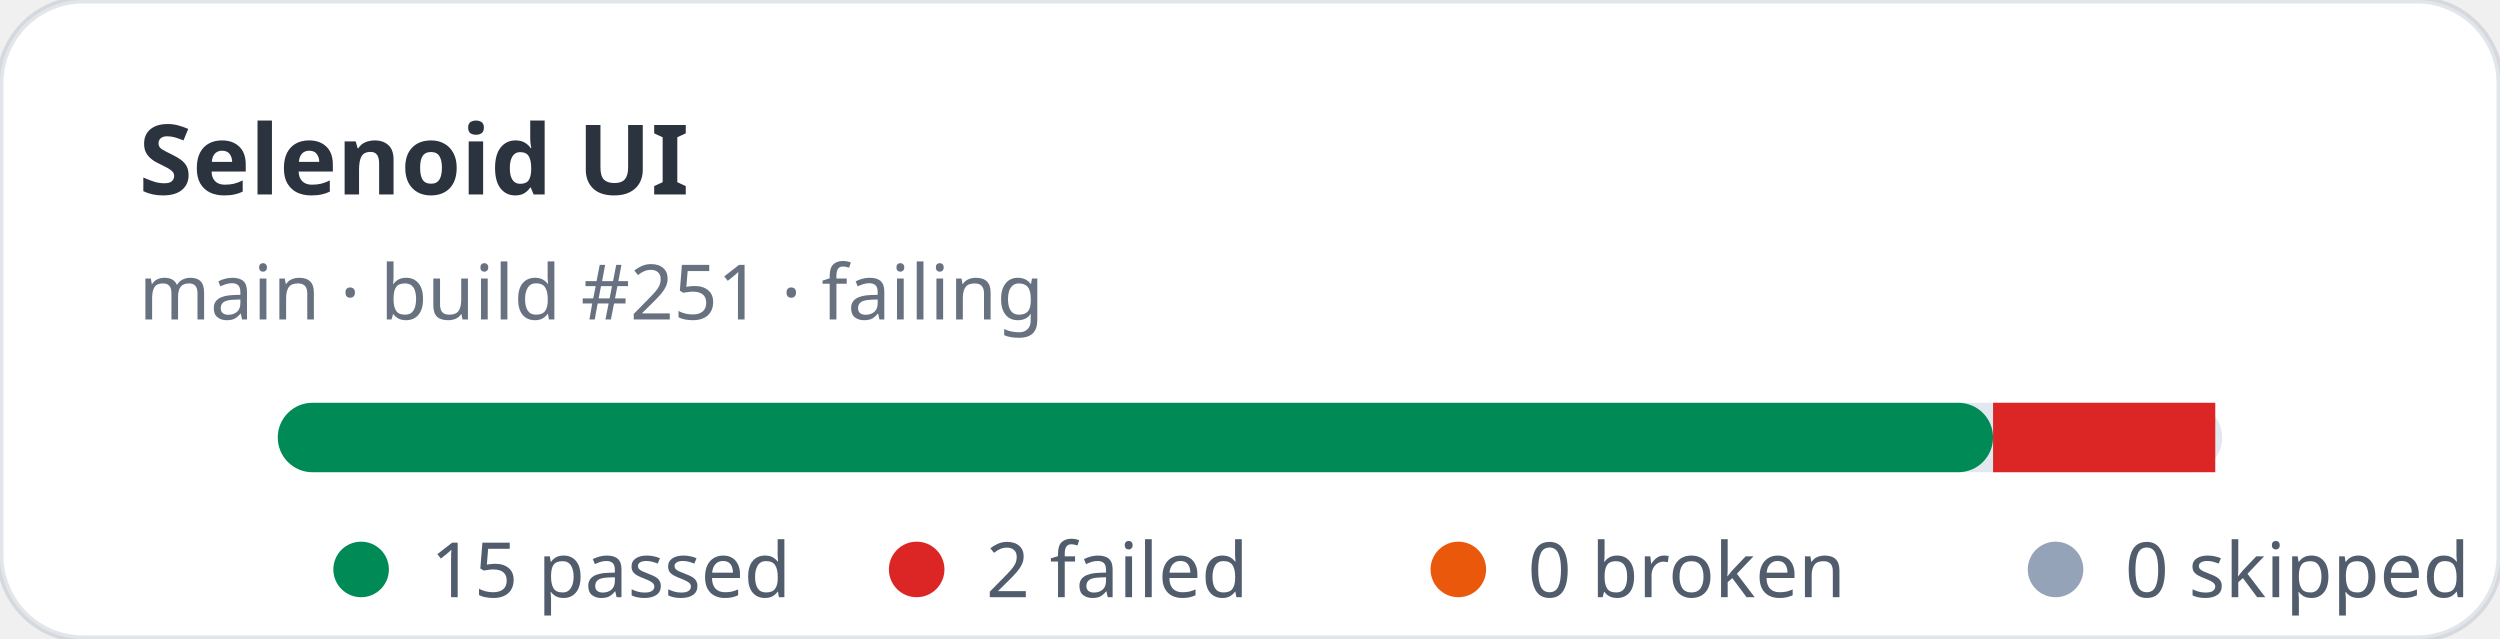
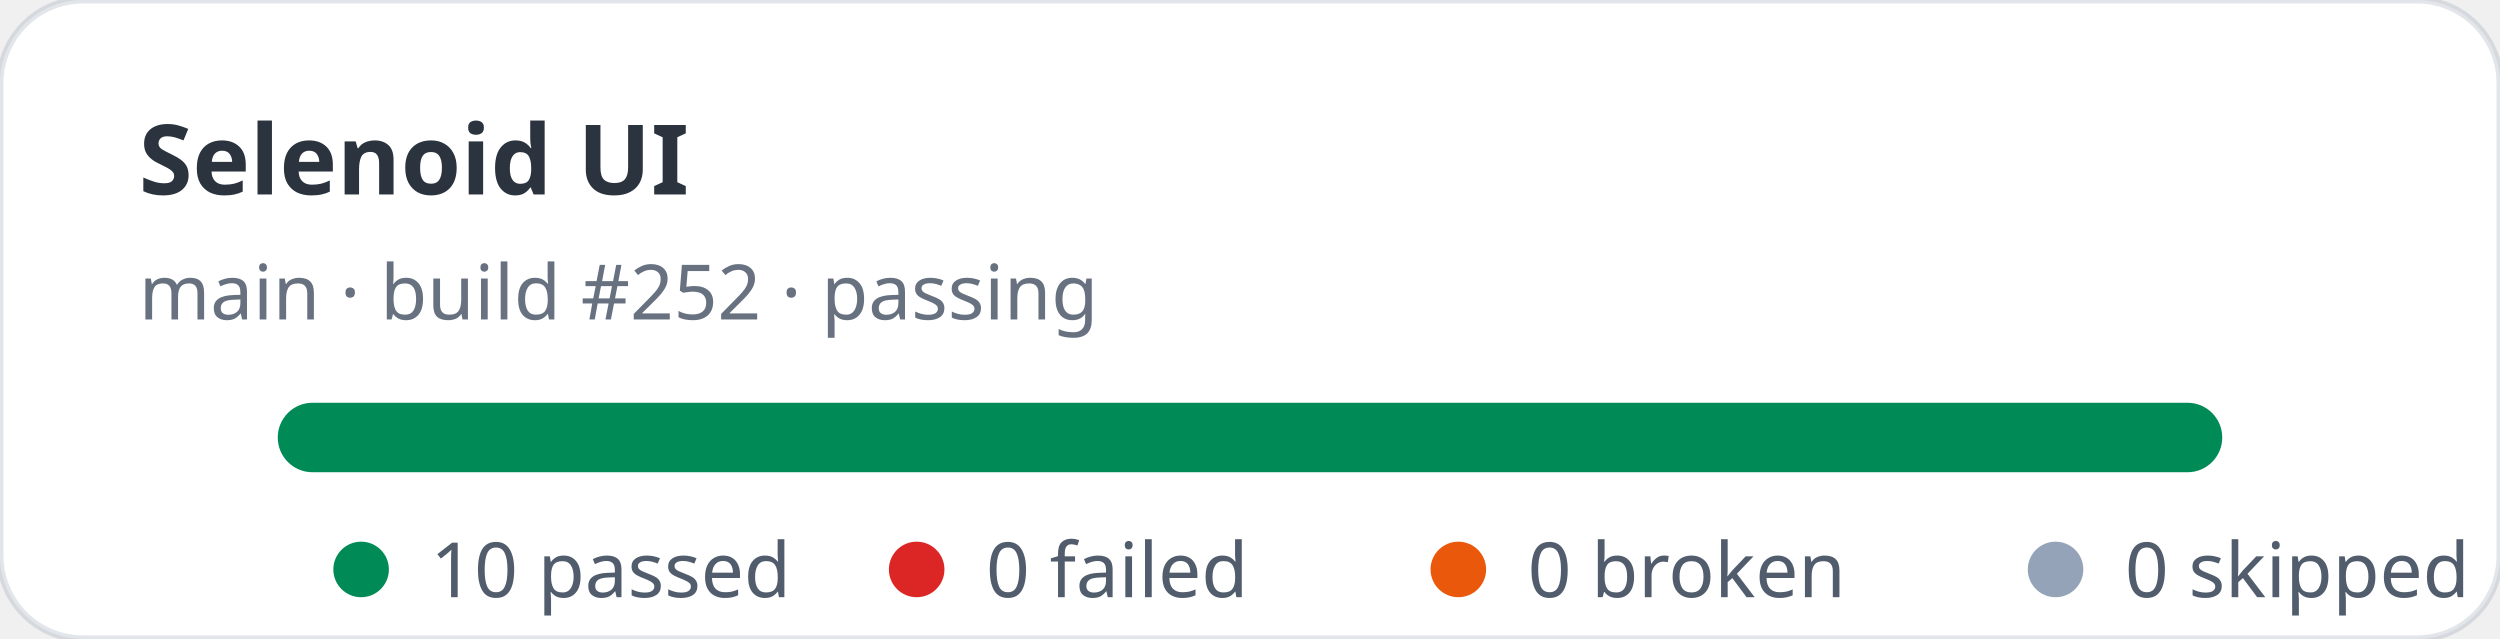
- <svg xmlns="http://www.w3.org/2000/svg" width="360" height="92" viewBox="0 0 360 92" role="img" aria-label="Selenoid UI stats: 15 passed, 2 failed">
+ <svg xmlns="http://www.w3.org/2000/svg" width="360" height="92" viewBox="0 0 360 92" role="img" aria-label="Selenoid UI stats: 10 passed, 0 failed">
  <rect width="360" height="92" rx="12" fill="#ffffff" stroke="rgba(11,48,86,0.12)" />
  <text x="20" y="28" fill="rgba(1,10,24,0.83)" font-family="ui-sans-serif,system-ui,sans-serif" font-size="14" font-weight="700">Selenoid UI</text>
-   <text x="20" y="46" fill="rgba(2,19,44,0.6)" font-family="ui-sans-serif,system-ui,sans-serif" font-size="11">main · build #251 · failing</text>
+   <text x="20" y="46" fill="rgba(2,19,44,0.6)" font-family="ui-sans-serif,system-ui,sans-serif" font-size="11">main · build #252 · passing</text>
  <rect x="40" y="58" width="280" height="10" rx="5" fill="#e2e8f0" />
-   <rect x="40" y="58" width="247" height="10" rx="5" fill="#008a56" />
-   <rect x="287" y="58" width="32" height="10" fill="#dc2626" />
+   <rect x="40" y="58" width="280" height="10" rx="5" fill="#008a56" />
  <g font-family="ui-sans-serif,system-ui,sans-serif" font-size="11" fill="rgba(1,18,40,0.68)">
    <circle cx="52" cy="82" r="4" fill="#008a56" />
-     <text x="62" y="86">15 passed</text>
+     <text x="62" y="86">10 passed</text>
    <circle cx="132" cy="82" r="4" fill="#dc2626" />
-     <text x="142" y="86">2 failed</text>
+     <text x="142" y="86">0 failed</text>
    <circle cx="210" cy="82" r="4" fill="#ea580c" />
    <text x="220" y="86">0 broken</text>
    <circle cx="296" cy="82" r="4" fill="#94a3b8" />
    <text x="306" y="86">0 skipped</text>
  </g>
</svg>
